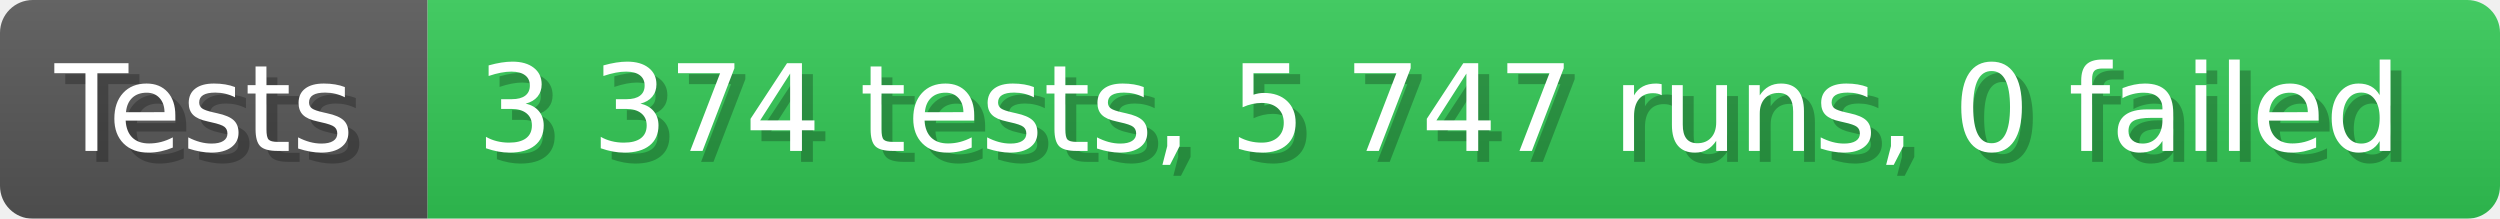
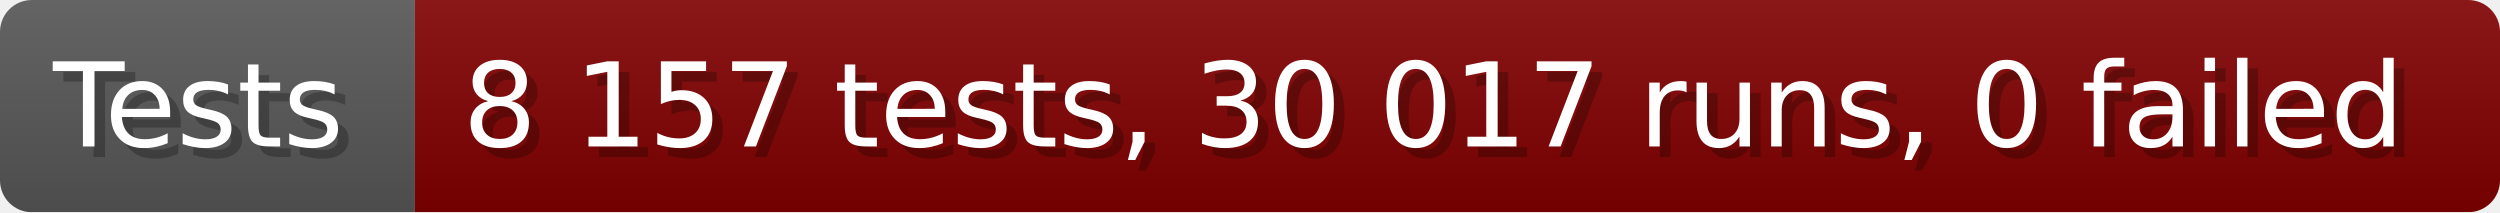
- <svg xmlns="http://www.w3.org/2000/svg" width="228.6" height="20" viewBox="0 0 2286 200" role="img" aria-label="Tests: 3 374 tests, 5 747 runs, 0 failed">
+ <svg xmlns="http://www.w3.org/2000/svg" width="235.6" height="20" viewBox="0 0 2356 200" role="img" aria-label="Tests: 8 157 tests, 30 017 runs, 0 failed">
  <linearGradient id="a" x2="0" y2="100%">
    <stop offset="0" stop-opacity=".1" stop-color="#EEE" />
    <stop offset="1" stop-opacity=".1" />
  </linearGradient>
  <mask id="m">
-     <rect width="2286" height="200" rx="30" fill="#FFF" />
+     <rect width="2356" height="200" rx="30" fill="#FFF" />
  </mask>
  <g mask="url(#m)">
    <rect width="391" height="200" fill="#555" />
-     <rect width="1895" height="200" fill="#31c653" x="391" />
-     <rect width="2286" height="200" fill="url(#a)" />
+     <rect width="1965" height="200" fill="#800000" x="391" />
+     <rect width="2356" height="200" fill="url(#a)" />
  </g>
  <g aria-hidden="true" fill="#fff" text-anchor="start" font-family="Verdana,DejaVu Sans,sans-serif" font-size="110">
    <text x="60" y="148" textLength="291" fill="#000" opacity="0.25">Tests</text>
    <text x="50" y="138" textLength="291">Tests</text>
-     <text x="446" y="148" textLength="1795" fill="#000" opacity="0.25">3 374 tests, 5 747 runs, 0 failed</text>
-     <text x="436" y="138" textLength="1795">3 374 tests, 5 747 runs, 0 failed</text>
+     <text x="446" y="148" textLength="1865" fill="#000" opacity="0.25">8 157 tests, 30 017 runs, 0 failed</text>
+     <text x="436" y="138" textLength="1865">8 157 tests, 30 017 runs, 0 failed</text>
  </g>
</svg>
